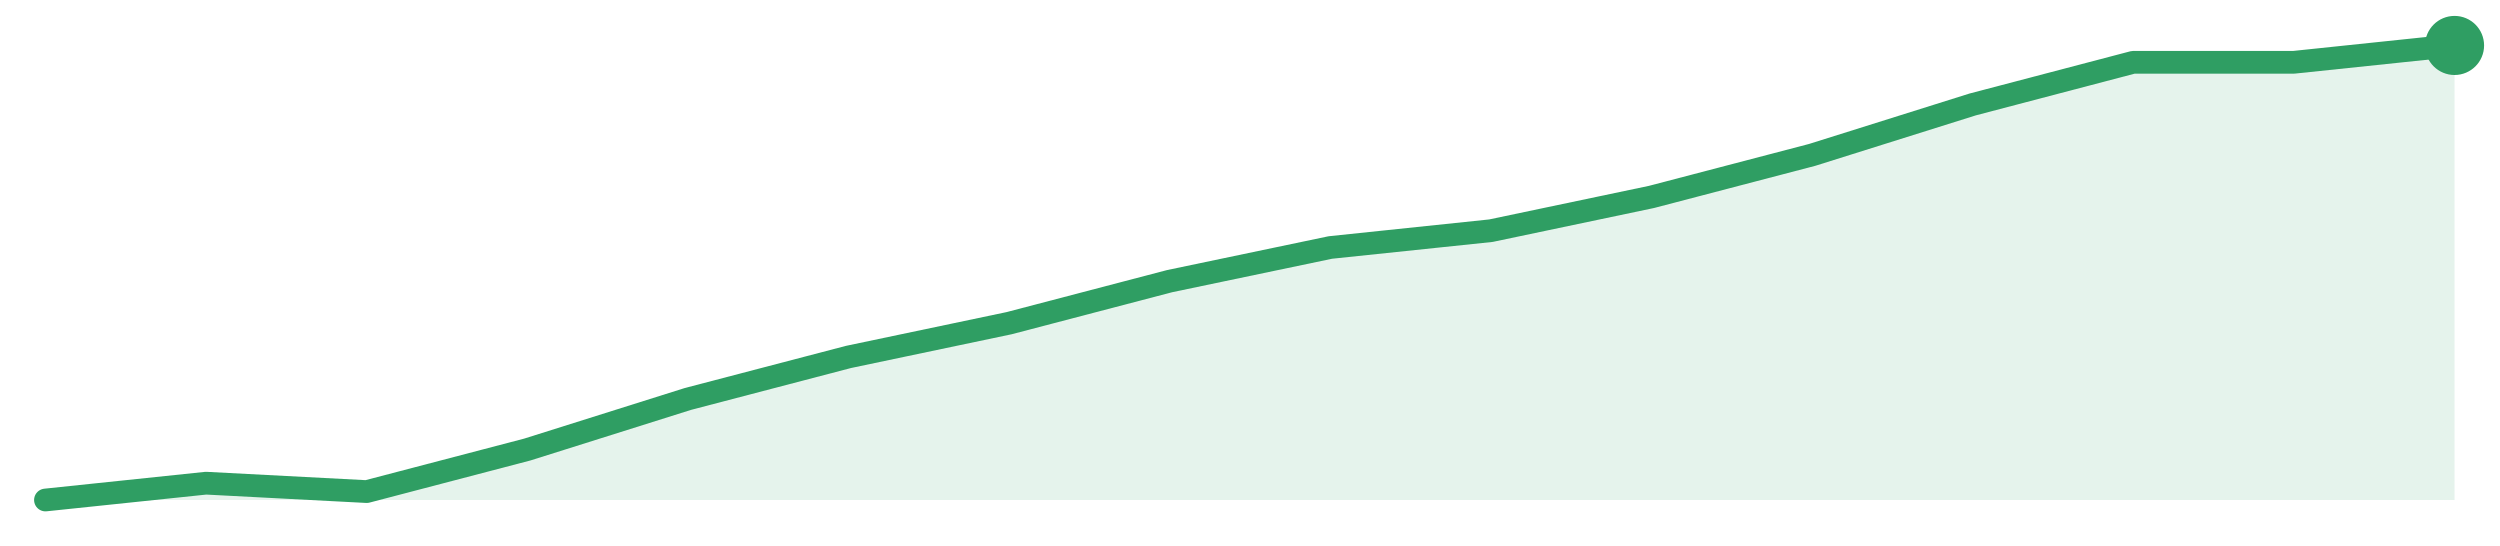
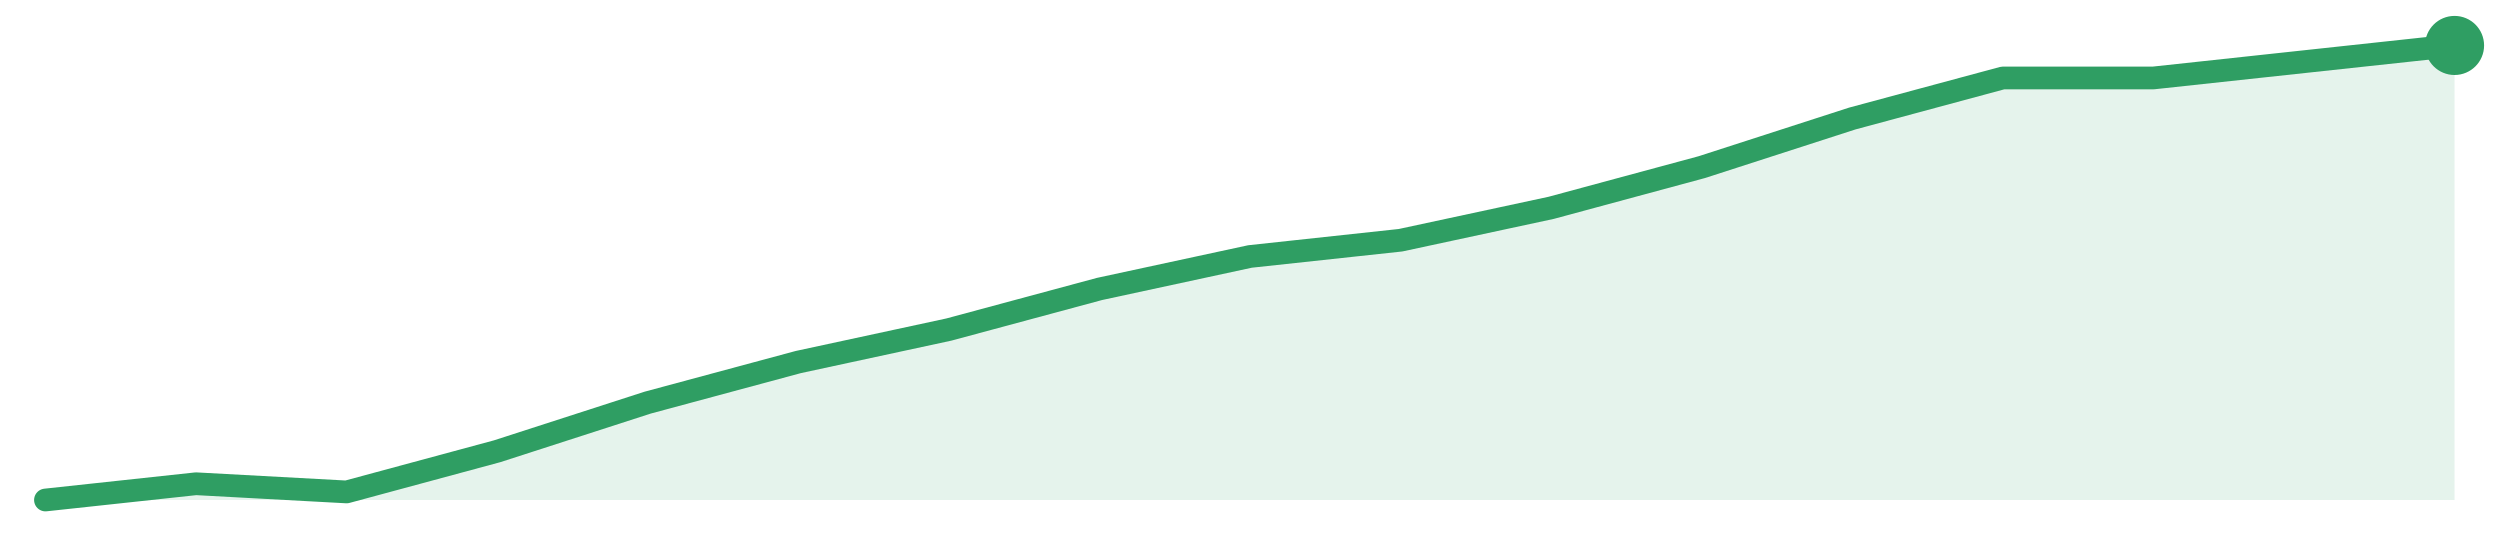
<svg xmlns="http://www.w3.org/2000/svg" width="220" height="48" viewBox="0 0 220 48" role="img" aria-label="trend">
-   <path d="M4.0,44.0 L4.0,44.0 L18.13,42.52 L32.27,43.26 L46.4,39.56 L60.53,35.11 L74.67,31.41 L88.8,28.44 L102.93,24.74 L117.07,21.78 L131.2,20.3 L145.33,17.33 L159.47,13.63 L173.6,9.19 L187.73,5.48 L201.87,5.48 L216.0,4.0 L216.0,44.0 Z" fill="#2f9e631f" />
-   <path d="M4.0,44.0 L18.13,42.52 L32.27,43.26 L46.4,39.56 L60.53,35.11 L74.67,31.41 L88.8,28.44 L102.93,24.74 L117.07,21.78 L131.2,20.3 L145.33,17.33 L159.47,13.63 L173.6,9.19 L187.73,5.48 L201.87,5.48 L216.0,4.0" fill="none" stroke="#2f9e63" stroke-width="2" stroke-linejoin="round" stroke-linecap="round" />
+   <path d="M4.0,44.0 L4.0,44.0 L17.25,42.57 L30.5,43.29 L43.75,39.71 L57.0,35.43 L70.25,31.86 L83.5,29.0 L96.75,25.43 L110.0,22.57 L123.25,21.14 L136.5,18.29 L149.75,14.71 L163.0,10.43 L176.25,6.86 L189.5,6.86 L202.75,5.43 L216.0,4.0 L216.0,44.0 Z" fill="#2f9e631f" />
+   <path d="M4.0,44.0 L17.25,42.57 L30.5,43.29 L43.75,39.71 L57.0,35.43 L70.25,31.86 L83.5,29.0 L96.75,25.43 L110.0,22.57 L123.25,21.14 L136.5,18.29 L149.75,14.71 L163.0,10.43 L176.25,6.86 L189.5,6.86 L202.75,5.43 L216.0,4.0" fill="none" stroke="#2f9e63" stroke-width="2" stroke-linejoin="round" stroke-linecap="round" />
  <circle cx="216.0" cy="4.0" r="2.6" fill="#2f9e63" />
</svg>
